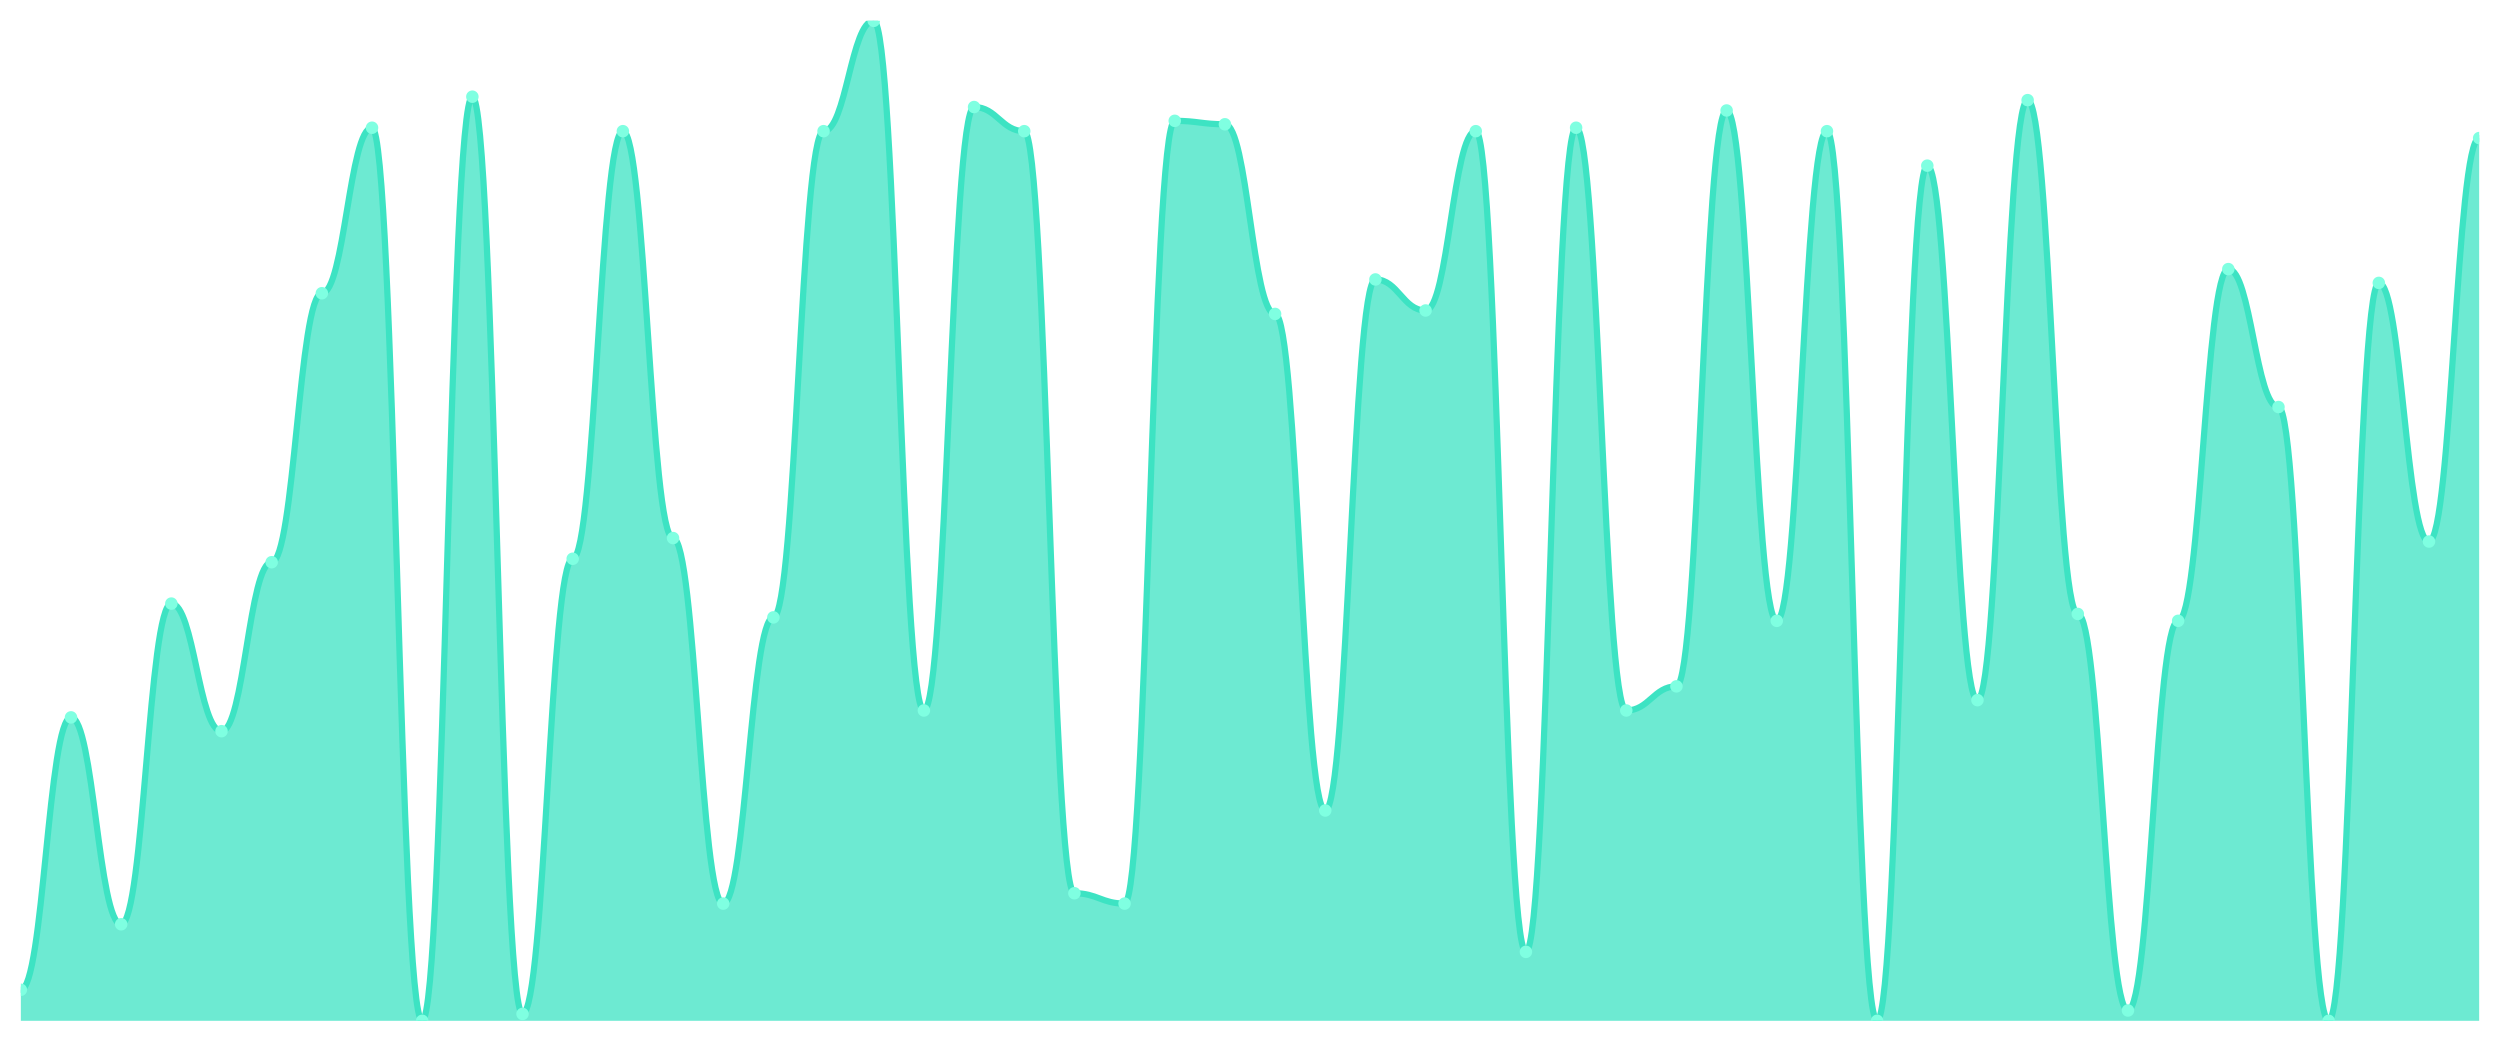
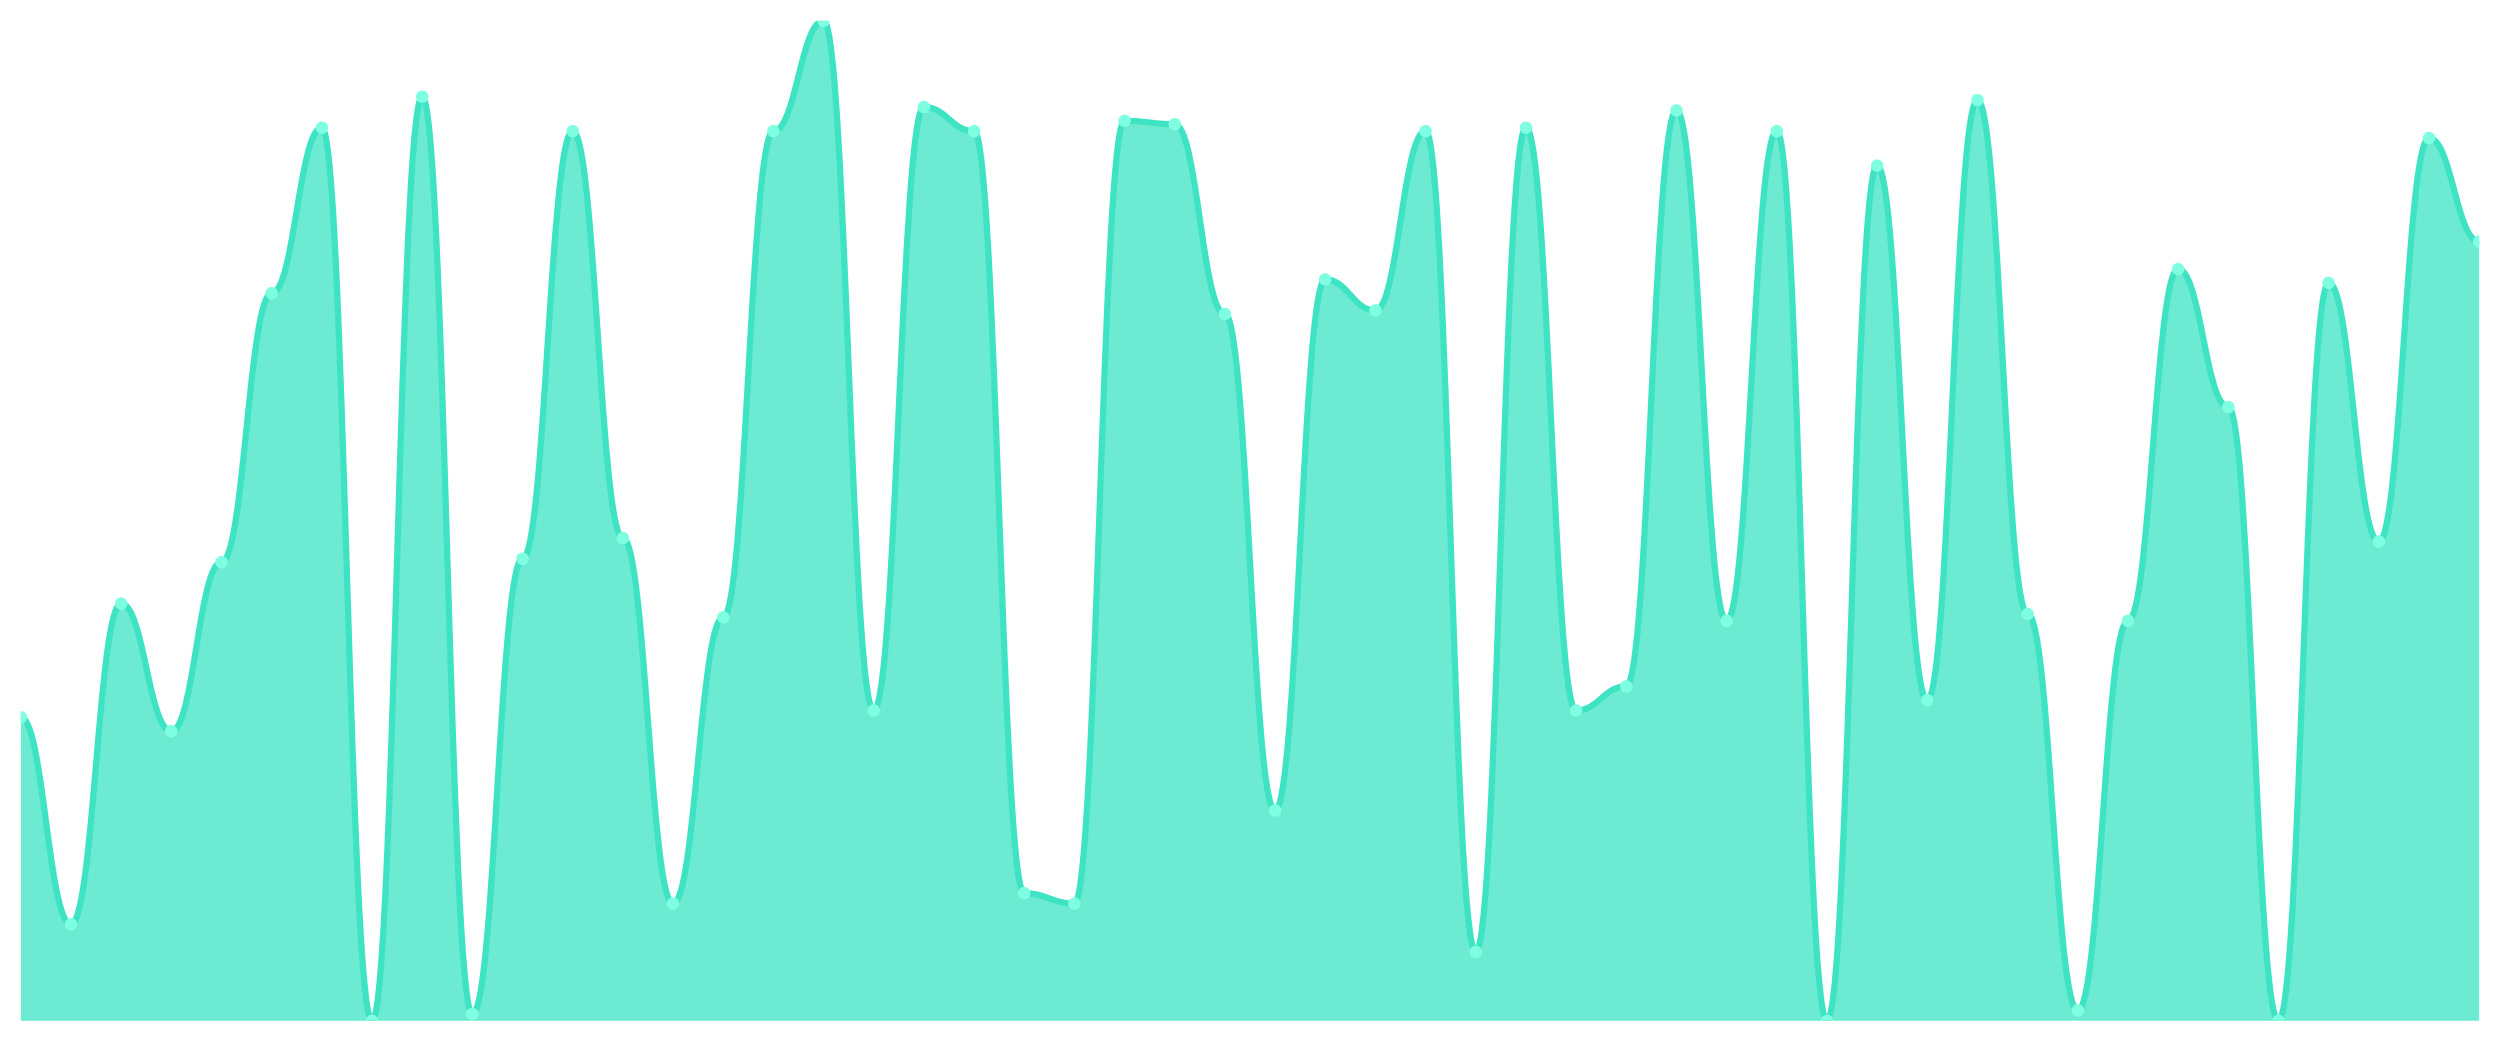
<svg xmlns="http://www.w3.org/2000/svg" viewBox="0 0 1200 500" width="1200" height="500">
  <defs>
    <clipPath id="c">
      <rect x="10" y="10" width="1180" height="480" />
    </clipPath>
  </defs>
  <rect width="1200" height="500" fill="none" />
  <g clip-path="url(#c)">
-     <path d="M 10,490 L 10,475.103 C 20.837,475.103 23.245,344.345 34.082,344.345 C 44.918,344.345 47.327,443.655 58.163,443.655 C 69,443.655 71.408,289.724 82.245,289.724 C 93.082,289.724 95.49,350.966 106.327,350.966 C 117.163,350.966 119.571,269.862 130.408,269.862 C 141.245,269.862 143.653,140.759 154.49,140.759 C 165.327,140.759 167.735,61.31 178.571,61.31 C 189.408,61.31 191.816,490 202.653,490 C 213.49,490 215.898,46.414 226.735,46.414 C 237.571,46.414 239.98,486.69 250.816,486.69 C 261.653,486.69 264.061,268.207 274.898,268.207 C 285.735,268.207 288.143,62.966 298.98,62.966 C 309.816,62.966 312.224,258.276 323.061,258.276 C 333.898,258.276 336.306,433.724 347.143,433.724 C 357.98,433.724 360.388,296.345 371.224,296.345 C 382.061,296.345 384.469,62.966 395.306,62.966 C 406.143,62.966 408.551,10 419.388,10 C 430.224,10 432.633,341.034 443.469,341.034 C 454.306,341.034 456.714,51.379 467.551,51.379 C 478.388,51.379 480.796,62.966 491.633,62.966 C 502.469,62.966 504.878,428.759 515.714,428.759 C 526.551,428.759 528.959,433.724 539.796,433.724 C 550.633,433.724 553.041,58 563.878,58 C 574.714,58 577.122,59.655 587.959,59.655 C 598.796,59.655 601.204,150.69 612.041,150.69 C 622.878,150.69 625.286,389.034 636.122,389.034 C 646.959,389.034 649.367,134.138 660.204,134.138 C 671.041,134.138 673.449,149.034 684.286,149.034 C 695.122,149.034 697.531,62.966 708.367,62.966 C 719.204,62.966 721.612,456.897 732.449,456.897 C 743.286,456.897 745.694,61.31 756.531,61.31 C 767.367,61.31 769.776,341.034 780.612,341.034 C 791.449,341.034 793.857,329.448 804.694,329.448 C 815.531,329.448 817.939,53.034 828.776,53.034 C 839.612,53.034 842.02,298 852.857,298 C 863.694,298 866.102,62.966 876.939,62.966 C 887.776,62.966 890.184,490 901.02,490 C 911.857,490 914.265,79.517 925.102,79.517 C 935.939,79.517 938.347,336.069 949.184,336.069 C 960.02,336.069 962.429,48.069 973.265,48.069 C 984.102,48.069 986.51,294.69 997.347,294.69 C 1008.184,294.69 1010.592,485.034 1021.429,485.034 C 1032.265,485.034 1034.673,298 1045.51,298 C 1056.347,298 1058.755,129.172 1069.592,129.172 C 1080.429,129.172 1082.837,195.379 1093.673,195.379 C 1104.51,195.379 1106.918,490 1117.755,490 C 1128.592,490 1131,135.793 1141.837,135.793 C 1152.673,135.793 1155.082,259.931 1165.918,259.931 C 1176.755,259.931 1179.163,66.276 1190,66.276 L 1190,490 Z" fill="rgba(61,227,195,0.75)" />
-     <path d="M 10,475.103 C 20.837,475.103 23.245,344.345 34.082,344.345 C 44.918,344.345 47.327,443.655 58.163,443.655 C 69,443.655 71.408,289.724 82.245,289.724 C 93.082,289.724 95.49,350.966 106.327,350.966 C 117.163,350.966 119.571,269.862 130.408,269.862 C 141.245,269.862 143.653,140.759 154.49,140.759 C 165.327,140.759 167.735,61.31 178.571,61.31 C 189.408,61.31 191.816,490 202.653,490 C 213.49,490 215.898,46.414 226.735,46.414 C 237.571,46.414 239.98,486.69 250.816,486.69 C 261.653,486.69 264.061,268.207 274.898,268.207 C 285.735,268.207 288.143,62.966 298.98,62.966 C 309.816,62.966 312.224,258.276 323.061,258.276 C 333.898,258.276 336.306,433.724 347.143,433.724 C 357.98,433.724 360.388,296.345 371.224,296.345 C 382.061,296.345 384.469,62.966 395.306,62.966 C 406.143,62.966 408.551,10 419.388,10 C 430.224,10 432.633,341.034 443.469,341.034 C 454.306,341.034 456.714,51.379 467.551,51.379 C 478.388,51.379 480.796,62.966 491.633,62.966 C 502.469,62.966 504.878,428.759 515.714,428.759 C 526.551,428.759 528.959,433.724 539.796,433.724 C 550.633,433.724 553.041,58 563.878,58 C 574.714,58 577.122,59.655 587.959,59.655 C 598.796,59.655 601.204,150.69 612.041,150.69 C 622.878,150.69 625.286,389.034 636.122,389.034 C 646.959,389.034 649.367,134.138 660.204,134.138 C 671.041,134.138 673.449,149.034 684.286,149.034 C 695.122,149.034 697.531,62.966 708.367,62.966 C 719.204,62.966 721.612,456.897 732.449,456.897 C 743.286,456.897 745.694,61.31 756.531,61.31 C 767.367,61.31 769.776,341.034 780.612,341.034 C 791.449,341.034 793.857,329.448 804.694,329.448 C 815.531,329.448 817.939,53.034 828.776,53.034 C 839.612,53.034 842.02,298 852.857,298 C 863.694,298 866.102,62.966 876.939,62.966 C 887.776,62.966 890.184,490 901.02,490 C 911.857,490 914.265,79.517 925.102,79.517 C 935.939,79.517 938.347,336.069 949.184,336.069 C 960.02,336.069 962.429,48.069 973.265,48.069 C 984.102,48.069 986.51,294.69 997.347,294.69 C 1008.184,294.69 1010.592,485.034 1021.429,485.034 C 1032.265,485.034 1034.673,298 1045.51,298 C 1056.347,298 1058.755,129.172 1069.592,129.172 C 1080.429,129.172 1082.837,195.379 1093.673,195.379 C 1104.51,195.379 1106.918,490 1117.755,490 C 1128.592,490 1131,135.793 1141.837,135.793 C 1152.673,135.793 1155.082,259.931 1165.918,259.931 C 1176.755,259.931 1179.163,66.276 1190,66.276" fill="none" stroke="#3de3c3" stroke-width="3" stroke-linecap="round" stroke-linejoin="round" />
-     <circle cx="10" cy="475.103" r="3" fill="#7fffe1" />
-     <circle cx="34.082" cy="344.345" r="3" fill="#7fffe1" />
-     <circle cx="58.163" cy="443.655" r="3" fill="#7fffe1" />
-     <circle cx="82.245" cy="289.724" r="3" fill="#7fffe1" />
-     <circle cx="106.327" cy="350.966" r="3" fill="#7fffe1" />
-     <circle cx="130.408" cy="269.862" r="3" fill="#7fffe1" />
-     <circle cx="154.49" cy="140.759" r="3" fill="#7fffe1" />
-     <circle cx="178.571" cy="61.31" r="3" fill="#7fffe1" />
-     <circle cx="202.653" cy="490" r="3" fill="#7fffe1" />
-     <circle cx="226.735" cy="46.414" r="3" fill="#7fffe1" />
-     <circle cx="250.816" cy="486.69" r="3" fill="#7fffe1" />
-     <circle cx="274.898" cy="268.207" r="3" fill="#7fffe1" />
-     <circle cx="298.98" cy="62.966" r="3" fill="#7fffe1" />
-     <circle cx="323.061" cy="258.276" r="3" fill="#7fffe1" />
-     <circle cx="347.143" cy="433.724" r="3" fill="#7fffe1" />
-     <circle cx="371.224" cy="296.345" r="3" fill="#7fffe1" />
-     <circle cx="395.306" cy="62.966" r="3" fill="#7fffe1" />
-     <circle cx="419.388" cy="10" r="3" fill="#7fffe1" />
-     <circle cx="443.469" cy="341.034" r="3" fill="#7fffe1" />
-     <circle cx="467.551" cy="51.379" r="3" fill="#7fffe1" />
-     <circle cx="491.633" cy="62.966" r="3" fill="#7fffe1" />
-     <circle cx="515.714" cy="428.759" r="3" fill="#7fffe1" />
-     <circle cx="539.796" cy="433.724" r="3" fill="#7fffe1" />
-     <circle cx="563.878" cy="58" r="3" fill="#7fffe1" />
-     <circle cx="587.959" cy="59.655" r="3" fill="#7fffe1" />
-     <circle cx="612.041" cy="150.69" r="3" fill="#7fffe1" />
-     <circle cx="636.122" cy="389.034" r="3" fill="#7fffe1" />
-     <circle cx="660.204" cy="134.138" r="3" fill="#7fffe1" />
-     <circle cx="684.286" cy="149.034" r="3" fill="#7fffe1" />
-     <circle cx="708.367" cy="62.966" r="3" fill="#7fffe1" />
-     <circle cx="732.449" cy="456.897" r="3" fill="#7fffe1" />
-     <circle cx="756.531" cy="61.31" r="3" fill="#7fffe1" />
-     <circle cx="780.612" cy="341.034" r="3" fill="#7fffe1" />
-     <circle cx="804.694" cy="329.448" r="3" fill="#7fffe1" />
-     <circle cx="828.776" cy="53.034" r="3" fill="#7fffe1" />
-     <circle cx="852.857" cy="298" r="3" fill="#7fffe1" />
-     <circle cx="876.939" cy="62.966" r="3" fill="#7fffe1" />
-     <circle cx="901.02" cy="490" r="3" fill="#7fffe1" />
-     <circle cx="925.102" cy="79.517" r="3" fill="#7fffe1" />
-     <circle cx="949.184" cy="336.069" r="3" fill="#7fffe1" />
-     <circle cx="973.265" cy="48.069" r="3" fill="#7fffe1" />
-     <circle cx="997.347" cy="294.69" r="3" fill="#7fffe1" />
-     <circle cx="1021.429" cy="485.034" r="3" fill="#7fffe1" />
-     <circle cx="1045.51" cy="298" r="3" fill="#7fffe1" />
-     <circle cx="1069.592" cy="129.172" r="3" fill="#7fffe1" />
-     <circle cx="1093.673" cy="195.379" r="3" fill="#7fffe1" />
-     <circle cx="1117.755" cy="490" r="3" fill="#7fffe1" />
-     <circle cx="1141.837" cy="135.793" r="3" fill="#7fffe1" />
-     <circle cx="1165.918" cy="259.931" r="3" fill="#7fffe1" />
-     <circle cx="1190" cy="66.276" r="3" fill="#7fffe1" />
+     <path d="M 10,490 L 10,344.345 C 20.837,344.345 23.245,443.655 34.082,443.655 C 44.918,443.655 47.327,289.724 58.163,289.724 C 69,289.724 71.408,350.966 82.245,350.966 C 93.082,350.966 95.49,269.862 106.327,269.862 C 117.163,269.862 119.571,140.759 130.408,140.759 C 141.245,140.759 143.653,61.31 154.49,61.31 C 165.327,61.31 167.735,490 178.571,490 C 189.408,490 191.816,46.414 202.653,46.414 C 213.49,46.414 215.898,486.69 226.735,486.69 C 237.571,486.69 239.98,268.207 250.816,268.207 C 261.653,268.207 264.061,62.966 274.898,62.966 C 285.735,62.966 288.143,258.276 298.98,258.276 C 309.816,258.276 312.224,433.724 323.061,433.724 C 333.898,433.724 336.306,296.345 347.143,296.345 C 357.98,296.345 360.388,62.966 371.224,62.966 C 382.061,62.966 384.469,10 395.306,10 C 406.143,10 408.551,341.034 419.388,341.034 C 430.224,341.034 432.633,51.379 443.469,51.379 C 454.306,51.379 456.714,62.966 467.551,62.966 C 478.388,62.966 480.796,428.759 491.633,428.759 C 502.469,428.759 504.878,433.724 515.714,433.724 C 526.551,433.724 528.959,58 539.796,58 C 550.633,58 553.041,59.655 563.878,59.655 C 574.714,59.655 577.122,150.69 587.959,150.69 C 598.796,150.69 601.204,389.034 612.041,389.034 C 622.878,389.034 625.286,134.138 636.122,134.138 C 646.959,134.138 649.367,149.034 660.204,149.034 C 671.041,149.034 673.449,62.966 684.286,62.966 C 695.122,62.966 697.531,456.897 708.367,456.897 C 719.204,456.897 721.612,61.31 732.449,61.31 C 743.286,61.31 745.694,341.034 756.531,341.034 C 767.367,341.034 769.776,329.448 780.612,329.448 C 791.449,329.448 793.857,53.034 804.694,53.034 C 815.531,53.034 817.939,298 828.776,298 C 839.612,298 842.02,62.966 852.857,62.966 C 863.694,62.966 866.102,490 876.939,490 C 887.776,490 890.184,79.517 901.02,79.517 C 911.857,79.517 914.265,336.069 925.102,336.069 C 935.939,336.069 938.347,48.069 949.184,48.069 C 960.02,48.069 962.429,294.69 973.265,294.69 C 984.102,294.69 986.51,485.034 997.347,485.034 C 1008.184,485.034 1010.592,298 1021.429,298 C 1032.265,298 1034.673,129.172 1045.51,129.172 C 1056.347,129.172 1058.755,195.379 1069.592,195.379 C 1080.429,195.379 1082.837,490 1093.673,490 C 1104.51,490 1106.918,135.793 1117.755,135.793 C 1128.592,135.793 1131,259.931 1141.837,259.931 C 1152.673,259.931 1155.082,66.276 1165.918,66.276 C 1176.755,66.276 1179.163,115.931 1190,115.931 L 1190,490 Z" fill="rgba(61,227,195,0.75)" />
+     <path d="M 10,344.345 C 20.837,344.345 23.245,443.655 34.082,443.655 C 44.918,443.655 47.327,289.724 58.163,289.724 C 69,289.724 71.408,350.966 82.245,350.966 C 93.082,350.966 95.49,269.862 106.327,269.862 C 117.163,269.862 119.571,140.759 130.408,140.759 C 141.245,140.759 143.653,61.31 154.49,61.31 C 165.327,61.31 167.735,490 178.571,490 C 189.408,490 191.816,46.414 202.653,46.414 C 213.49,46.414 215.898,486.69 226.735,486.69 C 237.571,486.69 239.98,268.207 250.816,268.207 C 261.653,268.207 264.061,62.966 274.898,62.966 C 285.735,62.966 288.143,258.276 298.98,258.276 C 309.816,258.276 312.224,433.724 323.061,433.724 C 333.898,433.724 336.306,296.345 347.143,296.345 C 357.98,296.345 360.388,62.966 371.224,62.966 C 382.061,62.966 384.469,10 395.306,10 C 406.143,10 408.551,341.034 419.388,341.034 C 430.224,341.034 432.633,51.379 443.469,51.379 C 454.306,51.379 456.714,62.966 467.551,62.966 C 478.388,62.966 480.796,428.759 491.633,428.759 C 502.469,428.759 504.878,433.724 515.714,433.724 C 526.551,433.724 528.959,58 539.796,58 C 550.633,58 553.041,59.655 563.878,59.655 C 574.714,59.655 577.122,150.69 587.959,150.69 C 598.796,150.69 601.204,389.034 612.041,389.034 C 622.878,389.034 625.286,134.138 636.122,134.138 C 646.959,134.138 649.367,149.034 660.204,149.034 C 671.041,149.034 673.449,62.966 684.286,62.966 C 695.122,62.966 697.531,456.897 708.367,456.897 C 719.204,456.897 721.612,61.31 732.449,61.31 C 743.286,61.31 745.694,341.034 756.531,341.034 C 767.367,341.034 769.776,329.448 780.612,329.448 C 791.449,329.448 793.857,53.034 804.694,53.034 C 815.531,53.034 817.939,298 828.776,298 C 839.612,298 842.02,62.966 852.857,62.966 C 863.694,62.966 866.102,490 876.939,490 C 887.776,490 890.184,79.517 901.02,79.517 C 911.857,79.517 914.265,336.069 925.102,336.069 C 935.939,336.069 938.347,48.069 949.184,48.069 C 960.02,48.069 962.429,294.69 973.265,294.69 C 984.102,294.69 986.51,485.034 997.347,485.034 C 1008.184,485.034 1010.592,298 1021.429,298 C 1032.265,298 1034.673,129.172 1045.51,129.172 C 1056.347,129.172 1058.755,195.379 1069.592,195.379 C 1080.429,195.379 1082.837,490 1093.673,490 C 1104.51,490 1106.918,135.793 1117.755,135.793 C 1128.592,135.793 1131,259.931 1141.837,259.931 C 1152.673,259.931 1155.082,66.276 1165.918,66.276 C 1176.755,66.276 1179.163,115.931 1190,115.931" fill="none" stroke="#3de3c3" stroke-width="3" stroke-linecap="round" stroke-linejoin="round" />
+     <circle cx="10" cy="344.345" r="3" fill="#7fffe1" />
+     <circle cx="34.082" cy="443.655" r="3" fill="#7fffe1" />
+     <circle cx="58.163" cy="289.724" r="3" fill="#7fffe1" />
+     <circle cx="82.245" cy="350.966" r="3" fill="#7fffe1" />
+     <circle cx="106.327" cy="269.862" r="3" fill="#7fffe1" />
+     <circle cx="130.408" cy="140.759" r="3" fill="#7fffe1" />
+     <circle cx="154.49" cy="61.31" r="3" fill="#7fffe1" />
+     <circle cx="178.571" cy="490" r="3" fill="#7fffe1" />
+     <circle cx="202.653" cy="46.414" r="3" fill="#7fffe1" />
+     <circle cx="226.735" cy="486.69" r="3" fill="#7fffe1" />
+     <circle cx="250.816" cy="268.207" r="3" fill="#7fffe1" />
+     <circle cx="274.898" cy="62.966" r="3" fill="#7fffe1" />
+     <circle cx="298.98" cy="258.276" r="3" fill="#7fffe1" />
+     <circle cx="323.061" cy="433.724" r="3" fill="#7fffe1" />
+     <circle cx="347.143" cy="296.345" r="3" fill="#7fffe1" />
+     <circle cx="371.224" cy="62.966" r="3" fill="#7fffe1" />
+     <circle cx="395.306" cy="10" r="3" fill="#7fffe1" />
+     <circle cx="419.388" cy="341.034" r="3" fill="#7fffe1" />
+     <circle cx="443.469" cy="51.379" r="3" fill="#7fffe1" />
+     <circle cx="467.551" cy="62.966" r="3" fill="#7fffe1" />
+     <circle cx="491.633" cy="428.759" r="3" fill="#7fffe1" />
+     <circle cx="515.714" cy="433.724" r="3" fill="#7fffe1" />
+     <circle cx="539.796" cy="58" r="3" fill="#7fffe1" />
+     <circle cx="563.878" cy="59.655" r="3" fill="#7fffe1" />
+     <circle cx="587.959" cy="150.69" r="3" fill="#7fffe1" />
+     <circle cx="612.041" cy="389.034" r="3" fill="#7fffe1" />
+     <circle cx="636.122" cy="134.138" r="3" fill="#7fffe1" />
+     <circle cx="660.204" cy="149.034" r="3" fill="#7fffe1" />
+     <circle cx="684.286" cy="62.966" r="3" fill="#7fffe1" />
+     <circle cx="708.367" cy="456.897" r="3" fill="#7fffe1" />
+     <circle cx="732.449" cy="61.31" r="3" fill="#7fffe1" />
+     <circle cx="756.531" cy="341.034" r="3" fill="#7fffe1" />
+     <circle cx="780.612" cy="329.448" r="3" fill="#7fffe1" />
+     <circle cx="804.694" cy="53.034" r="3" fill="#7fffe1" />
+     <circle cx="828.776" cy="298" r="3" fill="#7fffe1" />
+     <circle cx="852.857" cy="62.966" r="3" fill="#7fffe1" />
+     <circle cx="876.939" cy="490" r="3" fill="#7fffe1" />
+     <circle cx="901.02" cy="79.517" r="3" fill="#7fffe1" />
+     <circle cx="925.102" cy="336.069" r="3" fill="#7fffe1" />
+     <circle cx="949.184" cy="48.069" r="3" fill="#7fffe1" />
+     <circle cx="973.265" cy="294.69" r="3" fill="#7fffe1" />
+     <circle cx="997.347" cy="485.034" r="3" fill="#7fffe1" />
+     <circle cx="1021.429" cy="298" r="3" fill="#7fffe1" />
+     <circle cx="1045.51" cy="129.172" r="3" fill="#7fffe1" />
+     <circle cx="1069.592" cy="195.379" r="3" fill="#7fffe1" />
+     <circle cx="1093.673" cy="490" r="3" fill="#7fffe1" />
+     <circle cx="1117.755" cy="135.793" r="3" fill="#7fffe1" />
+     <circle cx="1141.837" cy="259.931" r="3" fill="#7fffe1" />
+     <circle cx="1165.918" cy="66.276" r="3" fill="#7fffe1" />
+     <circle cx="1190" cy="115.931" r="3" fill="#7fffe1" />
  </g>
</svg>
